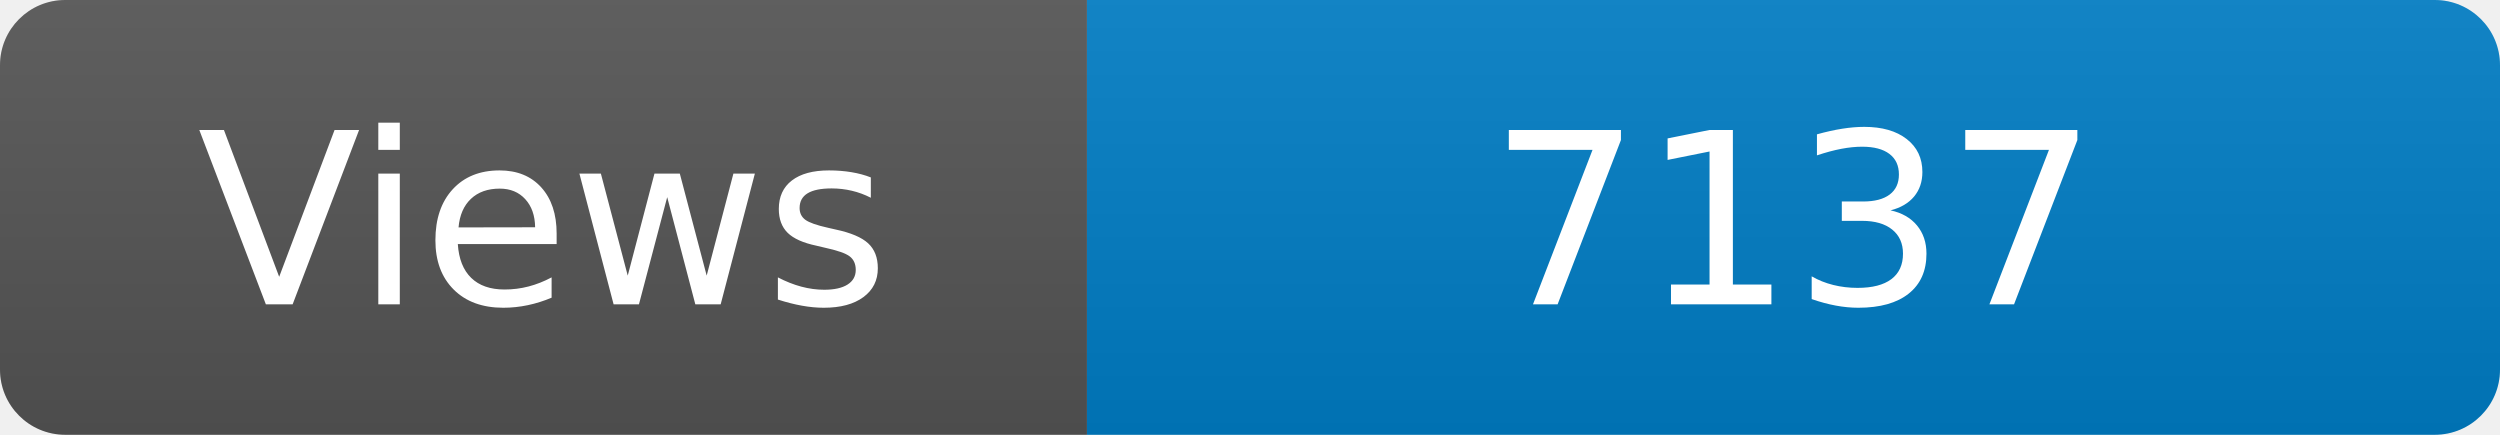
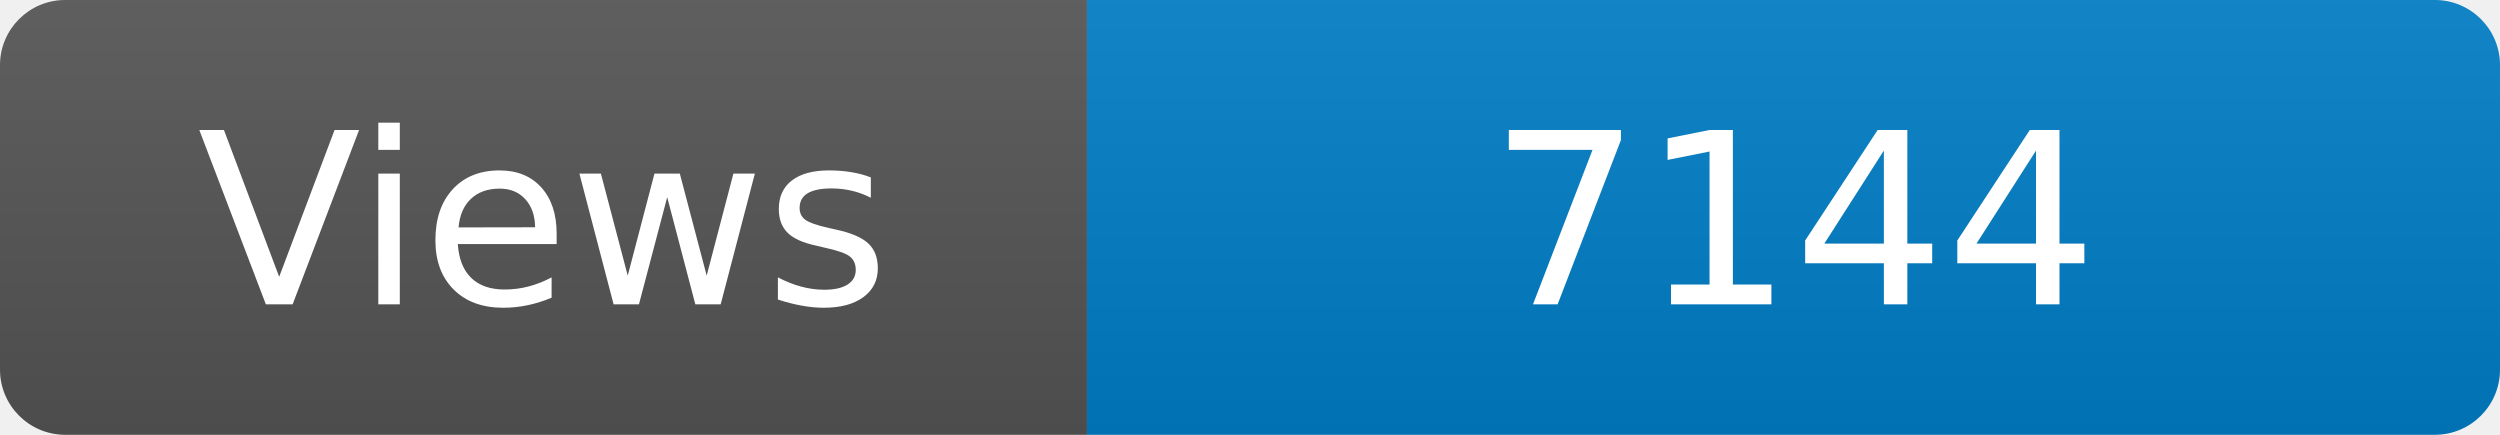
<svg xmlns="http://www.w3.org/2000/svg" width="115" height="20" role="img" aria-label="Maintained?: yes">
  <linearGradient id="s" x2="0" y2="100%">
    <stop offset="0" stop-color="#bbb" stop-opacity=".1" />
    <stop offset="1" stop-opacity=".1" />
  </linearGradient>
  <clipPath id="r">
    <rect width="115" height="20" rx="3" fill="#fff" />
  </clipPath>
  <g clip-path="url(#r)">
    <rect width="50" height="20" fill="#555" />
    <rect x="50" width="160" height="20" fill="#007ec6" />
    <rect width="115" height="20" fill="url(#s)" />
  </g>
  <g fill="#fff" text-anchor="middle" font-family="Verdana,Geneva,DejaVu Sans,sans-serif" font-size="110">
    <text x="250" y="140" transform="scale(.1)" fill="#fff">Views</text>
-     <text x="825" y="140" transform="scale(.1)" fill="#fff">7137</text>
+     <text x="825" y="140" transform="scale(.1)" fill="#fff">7144</text>
  </g>
</svg>
